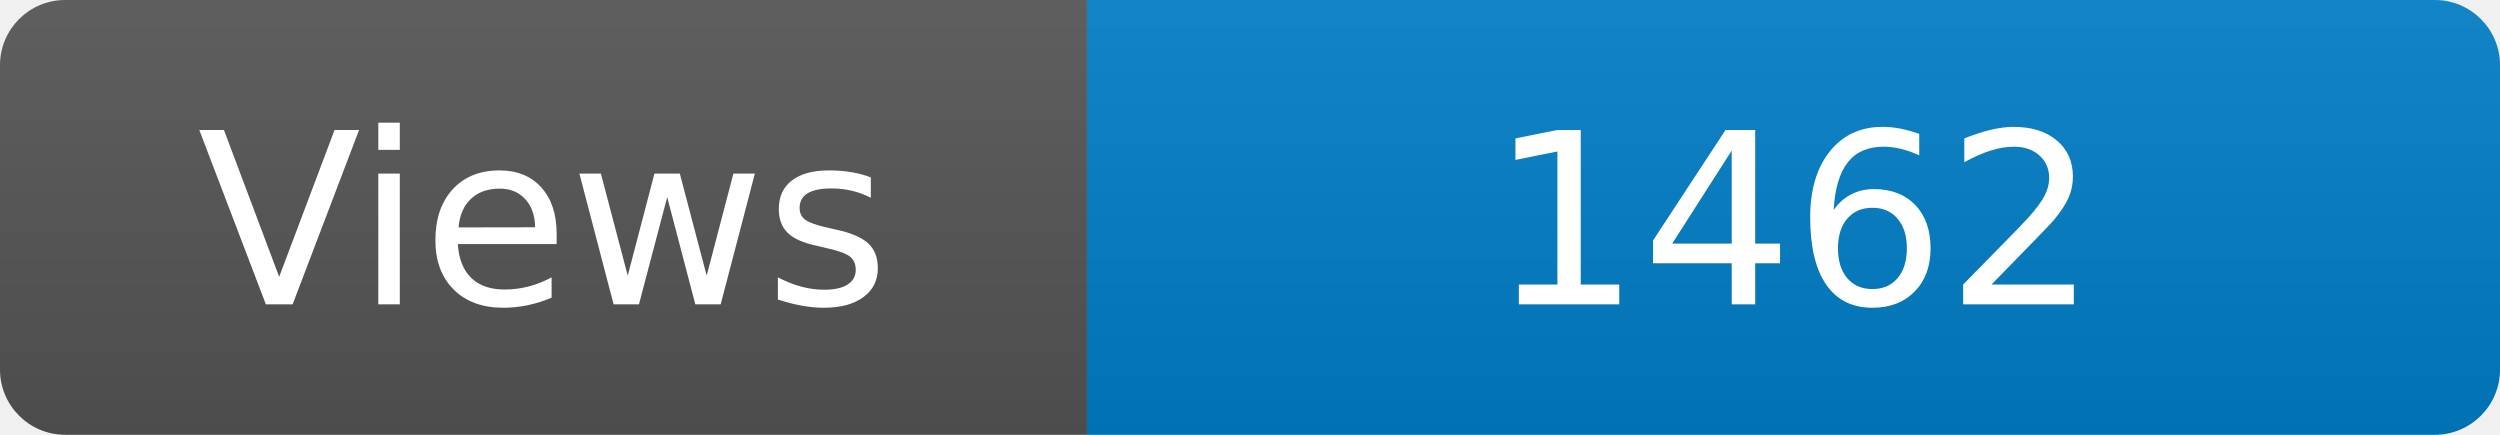
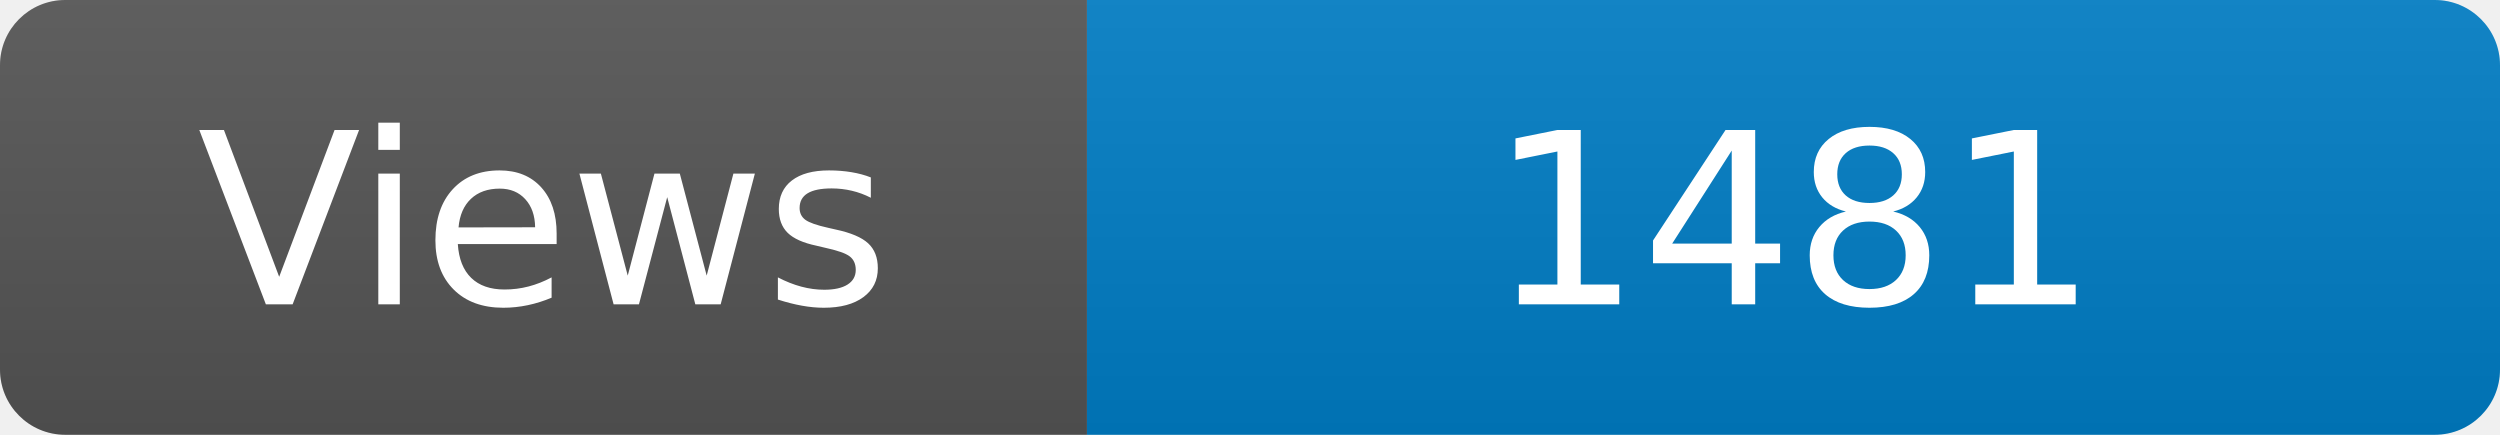
<svg xmlns="http://www.w3.org/2000/svg" width="115" height="20" role="img" aria-label="Maintained?: yes">
  <linearGradient id="s" x2="0" y2="100%">
    <stop offset="0" stop-color="#bbb" stop-opacity=".1" />
    <stop offset="1" stop-opacity=".1" />
  </linearGradient>
  <clipPath id="r">
    <rect width="115" height="20" rx="3" fill="#fff" />
  </clipPath>
  <g clip-path="url(#r)">
    <rect width="50" height="20" fill="#555" />
    <rect x="50" width="160" height="20" fill="#007ec6" />
    <rect width="115" height="20" fill="url(#s)" />
  </g>
  <g fill="#fff" text-anchor="middle" font-family="Verdana,Geneva,DejaVu Sans,sans-serif" font-size="110">
    <text x="250" y="140" transform="scale(.1)" fill="#fff">Views</text>
-     <text x="825" y="140" transform="scale(.1)" fill="#fff">1462</text>
+     <text x="825" y="140" transform="scale(.1)" fill="#fff">1481</text>
  </g>
</svg>
